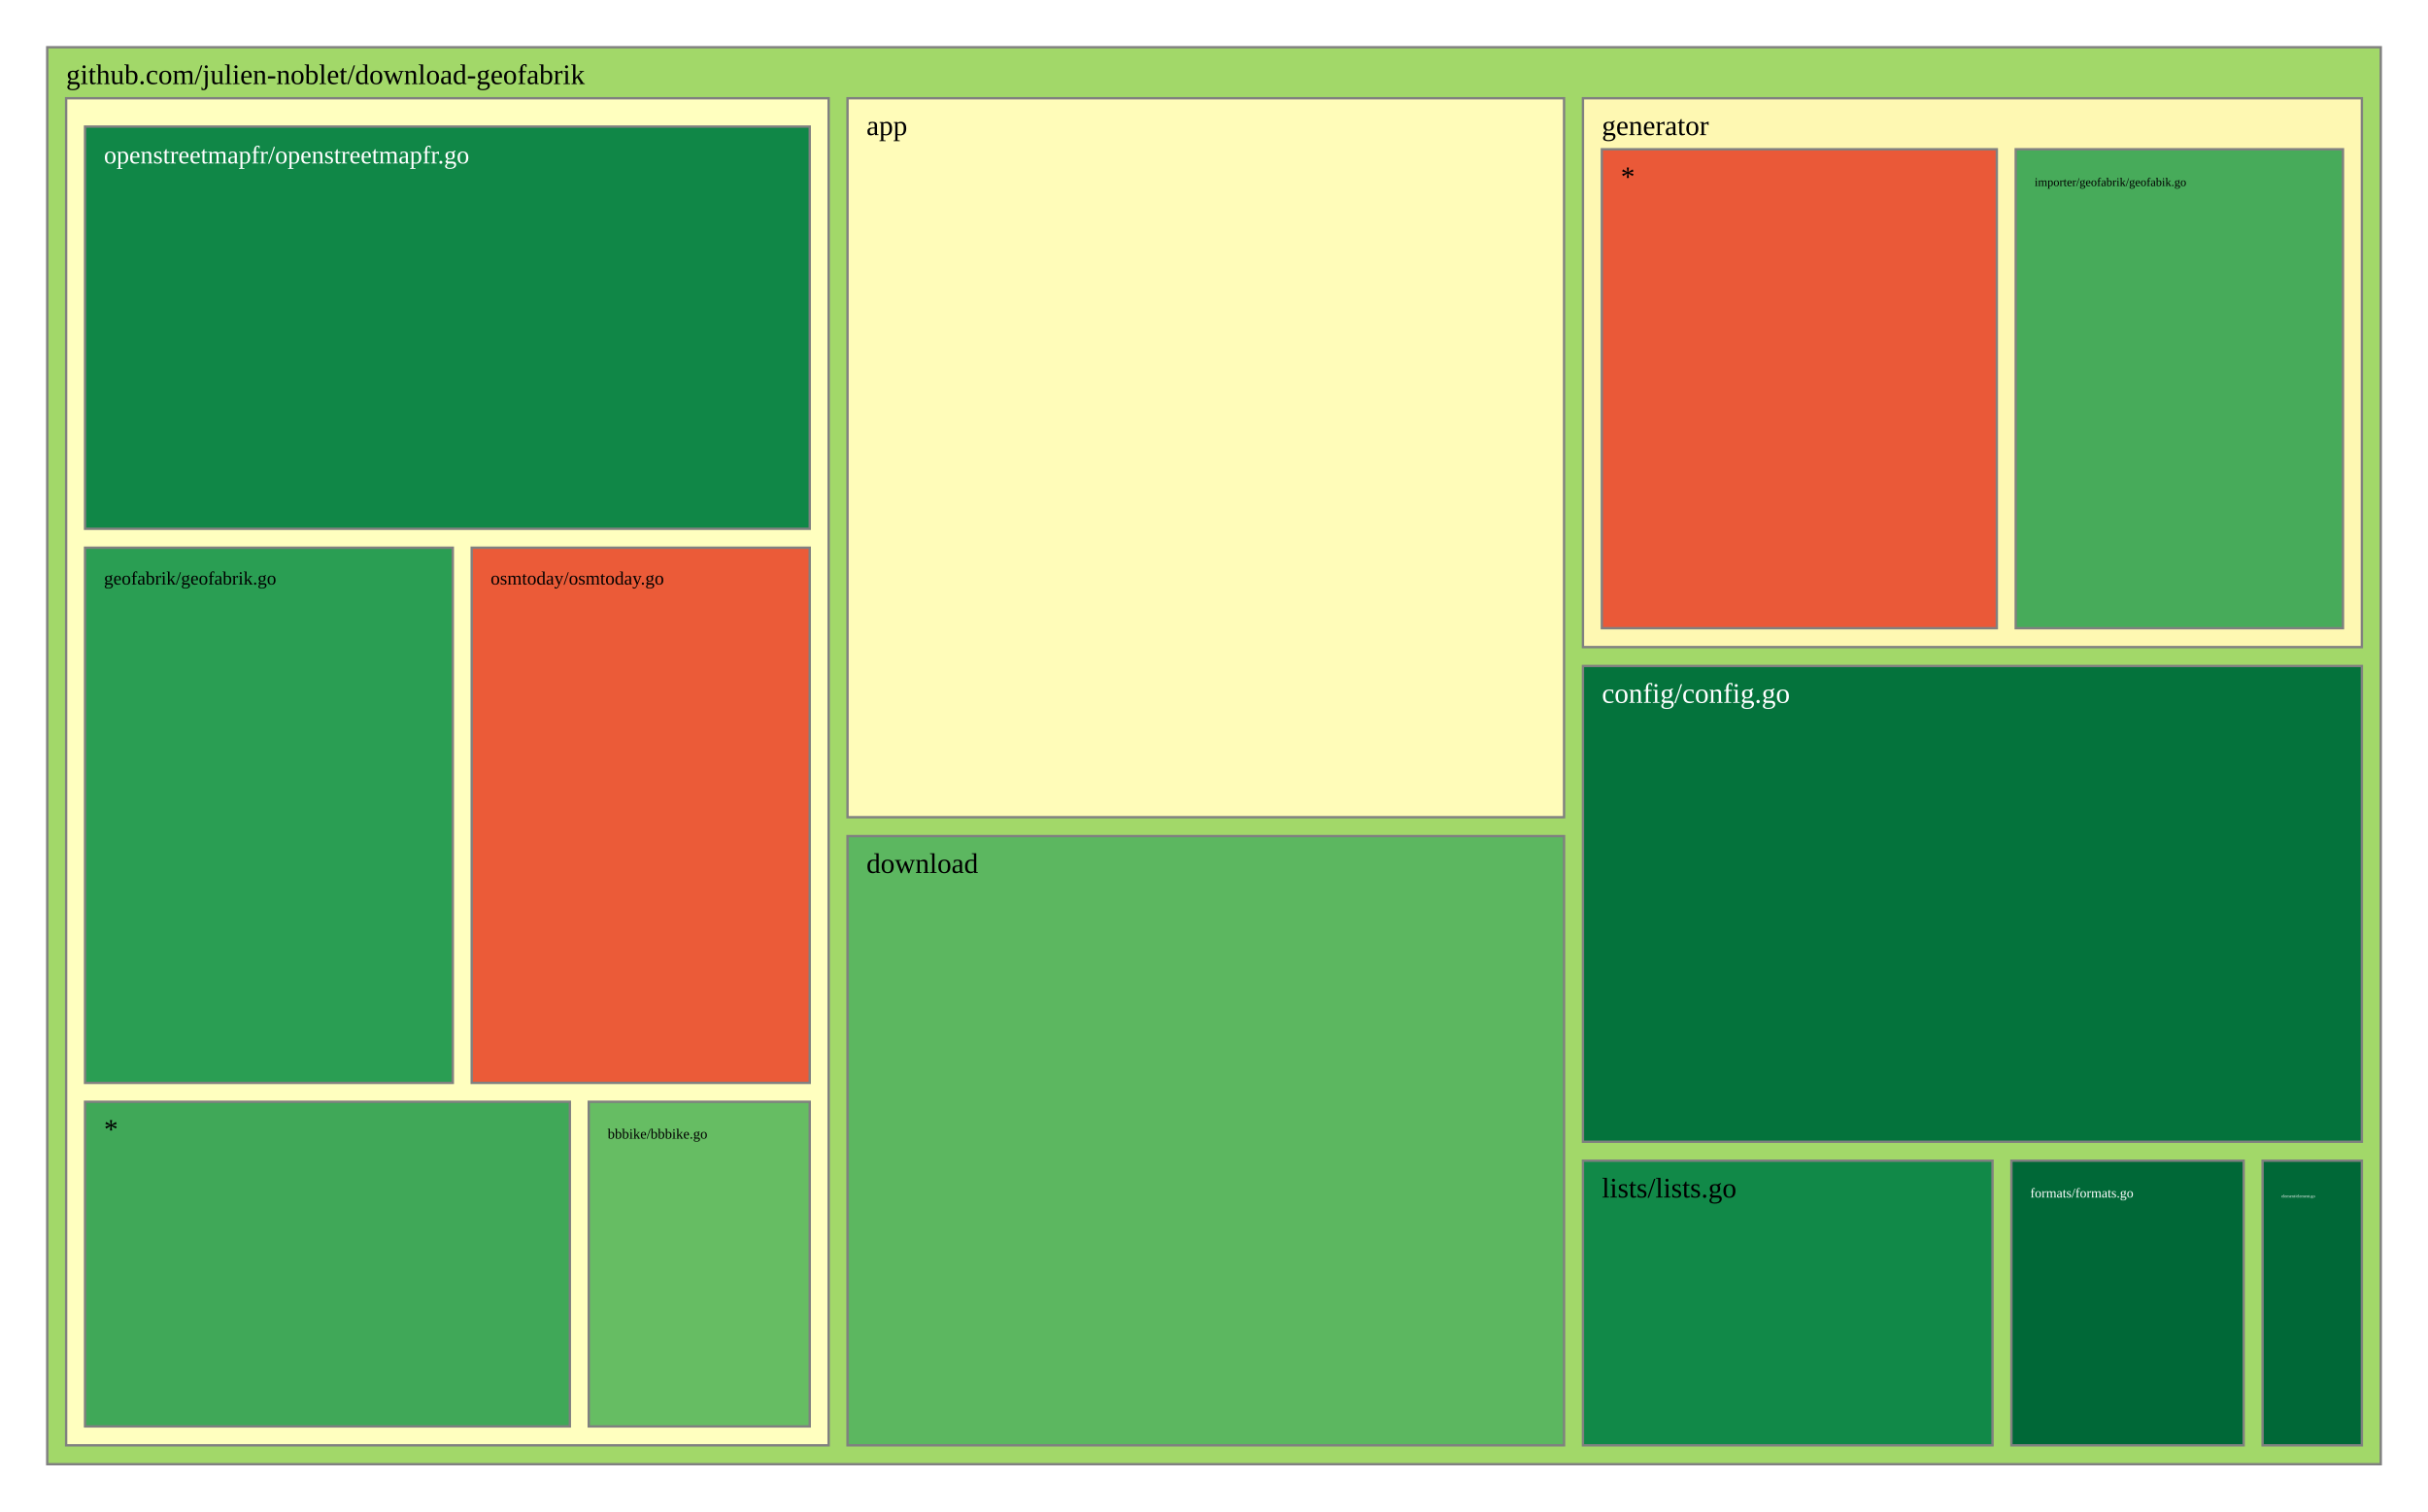
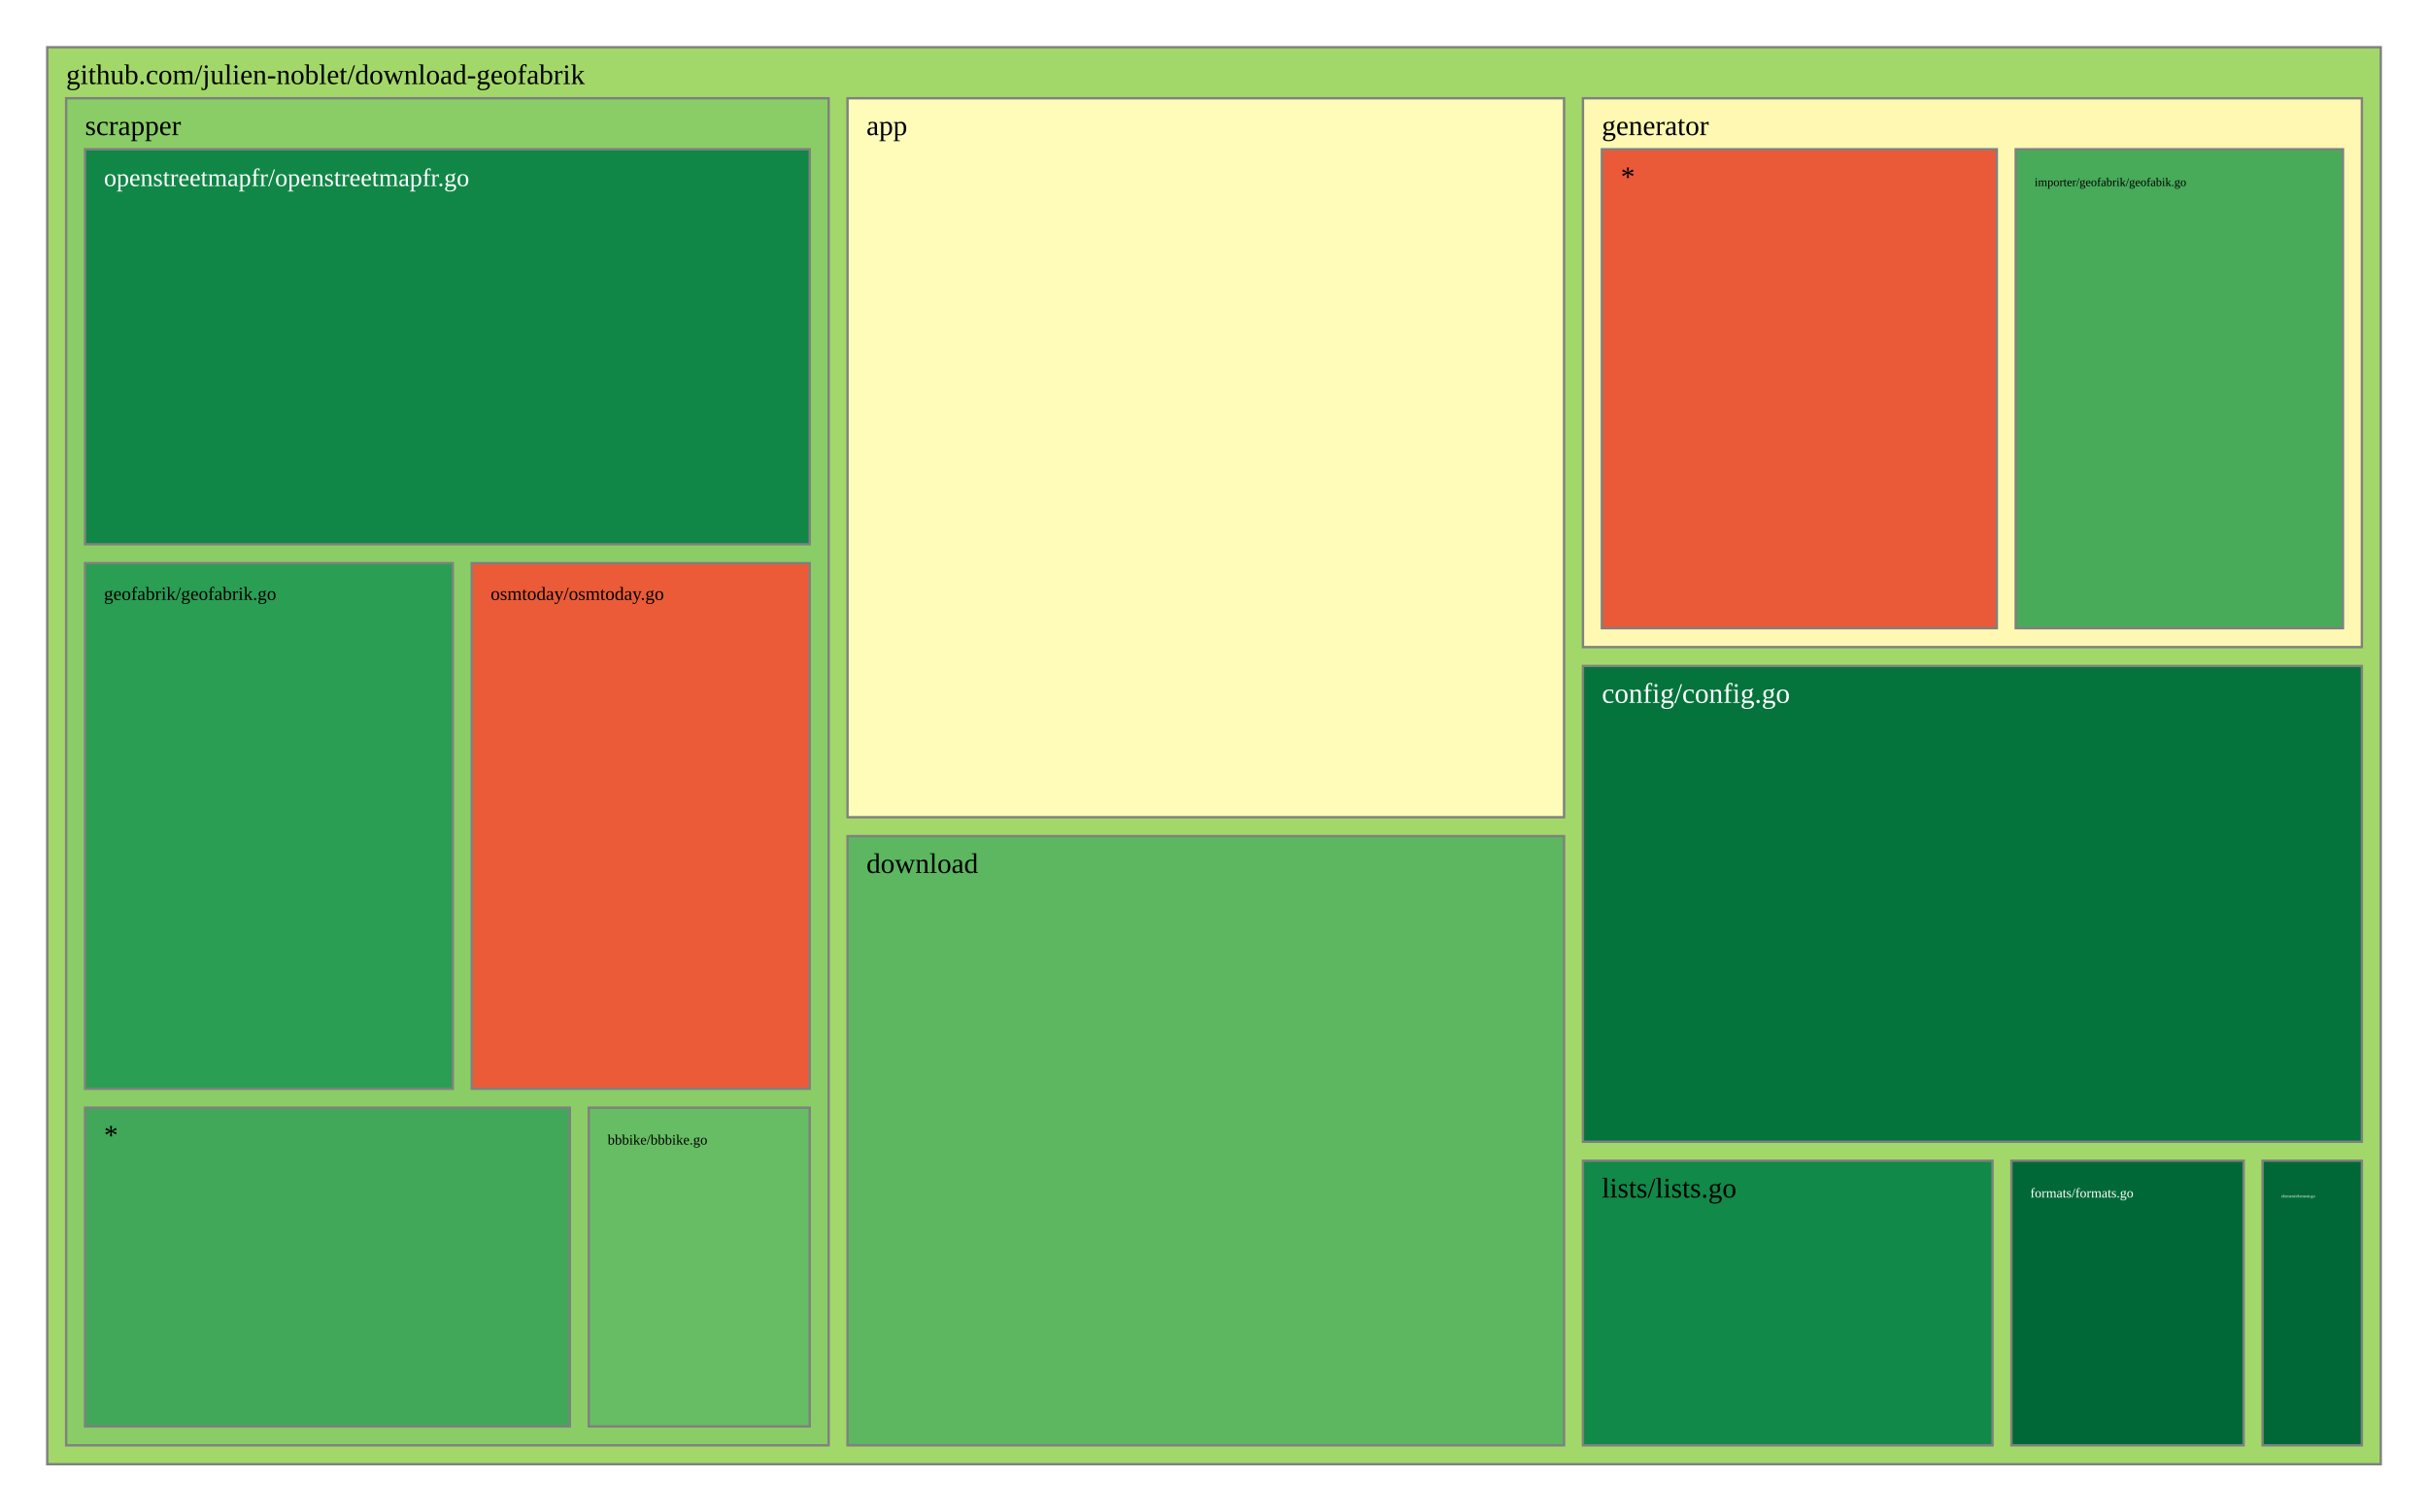
<svg xmlns="http://www.w3.org/2000/svg" viewBox="0 0 1028 640" style="background: white none repeat scroll 0% 0%;">
  <g>
    <rect x="20" y="20" width="988" height="600" style="fill: rgb(162, 216, 105);opacity:1;fill-opacity:1.00;stroke:rgb(128,128,128);stroke-width:1px;stroke-opacity:1.00;" />
    <text data-notex="1" text-anchor="start" transform="translate(28,35.6) scale(1)" style="font-family: Open Sans, verdana, arial, sans-serif !important; font-size: 12px; fill: rgb(0, 0, 0); fill-opacity: 1.00; white-space: pre;" data-math="N">github.com/julien-noblet/download-geofabrik</text>
  </g>
  <g>
    <rect x="358.837" y="41.6" width="303.376" height="304.439" style="fill: rgb(255, 252, 185);opacity:1;fill-opacity:1.00;stroke:rgb(128,128,128);stroke-width:1px;stroke-opacity:1.00;" />
    <text data-notex="1" text-anchor="start" transform="translate(366.8369,57.2) scale(1)" style="font-family: Open Sans, verdana, arial, sans-serif !important; font-size: 12px; fill: rgb(0, 0, 0); fill-opacity: 1.00; white-space: pre;" data-math="N">app</text>
  </g>
  <g>
    <rect x="670.213" y="282.005" width="329.787" height="201.462" style="fill: rgb(4, 115, 60);opacity:1;fill-opacity:1.00;stroke:rgb(128,128,128);stroke-width:1px;stroke-opacity:1.00;" />
    <text data-notex="1" text-anchor="start" transform="translate(678.2128,297.6049) scale(1)" style="font-family: Open Sans, verdana, arial, sans-serif !important; font-size: 12px; fill: rgb(255, 255, 255); fill-opacity: 1.00; white-space: pre;" data-math="N">config/config.go</text>
  </g>
  <g>
    <rect x="358.837" y="354.039" width="303.376" height="257.961" style="fill: rgb(92, 183, 96);opacity:1;fill-opacity:1.00;stroke:rgb(128,128,128);stroke-width:1px;stroke-opacity:1.00;" />
    <text data-notex="1" text-anchor="start" transform="translate(366.8369,369.6393) scale(1)" style="font-family: Open Sans, verdana, arial, sans-serif !important; font-size: 12px; fill: rgb(0, 0, 0); fill-opacity: 1.00; white-space: pre;" data-math="N">download</text>
  </g>
  <g>
    <rect x="957.957" y="491.467" width="42.043" height="120.533" style="fill: rgb(0, 104, 55);opacity:1;fill-opacity:1.00;stroke:rgb(128,128,128);stroke-width:1px;stroke-opacity:1.00;" />
    <text data-notex="1" text-anchor="start" transform="translate(965.9574,507.0667) scale(0.150709)" style="font-family: Open Sans, verdana, arial, sans-serif !important; font-size: 12px; fill: rgb(255, 255, 255); fill-opacity: 1.00; white-space: pre;" data-math="N">element/element.go</text>
  </g>
  <g>
    <rect x="851.617" y="491.467" width="98.34" height="120.533" style="fill: rgb(0, 104, 55);opacity:1;fill-opacity:1.00;stroke:rgb(128,128,128);stroke-width:1px;stroke-opacity:1.00;" />
    <text data-notex="1" text-anchor="start" transform="translate(859.617,507.0667) scale(0.476507)" style="font-family: Open Sans, verdana, arial, sans-serif !important; font-size: 12px; fill: rgb(255, 255, 255); fill-opacity: 1.00; white-space: pre;" data-math="N">formats/formats.go</text>
  </g>
  <g>
    <rect x="670.213" y="41.6" width="329.787" height="232.405" style="fill: rgb(254, 248, 178);opacity:1;fill-opacity:1.00;stroke:rgb(128,128,128);stroke-width:1px;stroke-opacity:1.00;" />
    <text data-notex="1" text-anchor="start" transform="translate(678.2128,57.2) scale(1)" style="font-family: Open Sans, verdana, arial, sans-serif !important; font-size: 12px; fill: rgb(0, 0, 0); fill-opacity: 1.00; white-space: pre;" data-math="N">generator</text>
  </g>
  <g>
    <rect x="670.213" y="491.467" width="173.404" height="120.533" style="fill: rgb(17, 137, 72);opacity:1;fill-opacity:1.00;stroke:rgb(128,128,128);stroke-width:1px;stroke-opacity:1.00;" />
    <text data-notex="1" text-anchor="start" transform="translate(678.2128,507.0667) scale(1)" style="font-family: Open Sans, verdana, arial, sans-serif !important; font-size: 12px; fill: rgb(0, 0, 0); fill-opacity: 1.00; white-space: pre;" data-math="N">lists/lists.go</text>
  </g>
  <g>
-     <rect x="28" y="41.6" width="322.837" height="570.4" style="fill: rgb(255, 255, 191);opacity:1;fill-opacity:1.00;stroke:rgb(128,128,128);stroke-width:1px;stroke-opacity:1.00;" />
+     <rect x="28" y="41.6" width="322.837" height="570.4" style="fill: rgb(138, 205, 102);opacity:1;fill-opacity:1.00;stroke:rgb(128,128,128);stroke-width:1px;stroke-opacity:1.00;" />
+     <text data-notex="1" text-anchor="start" transform="translate(36,57.2) scale(1)" style="font-family: Open Sans, verdana, arial, sans-serif !important; font-size: 12px; fill: rgb(0, 0, 0); fill-opacity: 1.00; white-space: pre;" data-math="N">scrapper</text>
  </g>
  <g>
    <rect x="853.443" y="63.2" width="138.557" height="202.805" style="fill: rgb(71, 171, 90);opacity:1;fill-opacity:1.00;stroke:rgb(128,128,128);stroke-width:1px;stroke-opacity:1.00;" />
    <text data-notex="1" text-anchor="start" transform="translate(861.4434,78.8) scale(0.425544)" style="font-family: Open Sans, verdana, arial, sans-serif !important; font-size: 12px; fill: rgb(0, 0, 0); fill-opacity: 1.00; white-space: pre;" data-math="N">importer/geofabrik/geofabik.go</text>
  </g>
  <g>
    <rect x="678.213" y="63.2" width="167.231" height="202.805" style="fill: rgb(234, 89, 56);opacity:1;fill-opacity:1.00;stroke:rgb(128,128,128);stroke-width:1px;stroke-opacity:1.00;" />
    <text data-notex="1" text-anchor="start" transform="translate(686.2128,78.8) scale(1)" style="font-family: Open Sans, verdana, arial, sans-serif !important; font-size: 12px; fill: rgb(0, 0, 0); fill-opacity: 1.00; white-space: pre;" data-math="N">*</text>
  </g>
  <g>
-     <rect x="249.277" y="466.534" width="93.56" height="137.466" style="fill: rgb(102, 189, 99);opacity:1;fill-opacity:1.00;stroke:rgb(128,128,128);stroke-width:1px;stroke-opacity:1.00;" />
-     <text data-notex="1" text-anchor="start" transform="translate(257.2766,482.1345) scale(0.50495)" style="font-family: Open Sans, verdana, arial, sans-serif !important; font-size: 12px; fill: rgb(0, 0, 0); fill-opacity: 1.00; white-space: pre;" data-math="N">bbbike/bbbike.go</text>
+     <rect x="249.277" y="469.035" width="93.56" height="134.965" style="fill: rgb(102, 189, 99);opacity:1;fill-opacity:1.00;stroke:rgb(128,128,128);stroke-width:1px;stroke-opacity:1.00;" />
+     <text data-notex="1" text-anchor="start" transform="translate(257.2766,484.6353) scale(0.50495)" style="font-family: Open Sans, verdana, arial, sans-serif !important; font-size: 12px; fill: rgb(0, 0, 0); fill-opacity: 1.00; white-space: pre;" data-math="N">bbbike/bbbike.go</text>
  </g>
  <g>
-     <rect x="36" y="231.913" width="155.715" height="226.622" style="fill: rgb(42, 158, 83);opacity:1;fill-opacity:1.00;stroke:rgb(128,128,128);stroke-width:1px;stroke-opacity:1.00;" />
-     <text data-notex="1" text-anchor="start" transform="translate(44,247.5126) scale(0.66153)" style="font-family: Open Sans, verdana, arial, sans-serif !important; font-size: 12px; fill: rgb(0, 0, 0); fill-opacity: 1.00; white-space: pre;" data-math="N">geofabrik/geofabrik.go</text>
+     <rect x="36" y="238.447" width="155.715" height="222.588" style="fill: rgb(42, 158, 83);opacity:1;fill-opacity:1.00;stroke:rgb(128,128,128);stroke-width:1px;stroke-opacity:1.00;" />
+     <text data-notex="1" text-anchor="start" transform="translate(44,254.0471) scale(0.66153)" style="font-family: Open Sans, verdana, arial, sans-serif !important; font-size: 12px; fill: rgb(0, 0, 0); fill-opacity: 1.00; white-space: pre;" data-math="N">geofabrik/geofabrik.go</text>
  </g>
  <g>
-     <rect x="36" y="53.6" width="306.837" height="170.313" style="fill: rgb(16, 135, 71);opacity:1;fill-opacity:1.00;stroke:rgb(128,128,128);stroke-width:1px;stroke-opacity:1.00;" />
-     <text data-notex="1" text-anchor="start" transform="translate(44,69.2) scale(0.891044)" style="font-family: Open Sans, verdana, arial, sans-serif !important; font-size: 12px; fill: rgb(255, 255, 255); fill-opacity: 1.00; white-space: pre;" data-math="N">openstreetmapfr/openstreetmapfr.go</text>
+     <rect x="36" y="63.2" width="306.837" height="167.247" style="fill: rgb(16, 135, 71);opacity:1;fill-opacity:1.00;stroke:rgb(128,128,128);stroke-width:1px;stroke-opacity:1.00;" />
+     <text data-notex="1" text-anchor="start" transform="translate(44,78.8) scale(0.891044)" style="font-family: Open Sans, verdana, arial, sans-serif !important; font-size: 12px; fill: rgb(255, 255, 255); fill-opacity: 1.00; white-space: pre;" data-math="N">openstreetmapfr/openstreetmapfr.go</text>
  </g>
  <g>
-     <rect x="199.715" y="231.913" width="143.122" height="226.622" style="fill: rgb(235, 91, 56);opacity:1;fill-opacity:1.00;stroke:rgb(128,128,128);stroke-width:1px;stroke-opacity:1.00;" />
-     <text data-notex="1" text-anchor="start" transform="translate(207.7152,247.5126) scale(0.662092)" style="font-family: Open Sans, verdana, arial, sans-serif !important; font-size: 12px; fill: rgb(0, 0, 0); fill-opacity: 1.00; white-space: pre;" data-math="N">osmtoday/osmtoday.go</text>
+     <rect x="199.715" y="238.447" width="143.122" height="222.588" style="fill: rgb(235, 91, 56);opacity:1;fill-opacity:1.00;stroke:rgb(128,128,128);stroke-width:1px;stroke-opacity:1.00;" />
+     <text data-notex="1" text-anchor="start" transform="translate(207.7152,254.0471) scale(0.662092)" style="font-family: Open Sans, verdana, arial, sans-serif !important; font-size: 12px; fill: rgb(0, 0, 0); fill-opacity: 1.00; white-space: pre;" data-math="N">osmtoday/osmtoday.go</text>
  </g>
  <g>
-     <rect x="36" y="466.534" width="205.277" height="137.466" style="fill: rgb(64, 168, 88);opacity:1;fill-opacity:1.00;stroke:rgb(128,128,128);stroke-width:1px;stroke-opacity:1.00;" />
-     <text data-notex="1" text-anchor="start" transform="translate(44,482.1345) scale(1)" style="font-family: Open Sans, verdana, arial, sans-serif !important; font-size: 12px; fill: rgb(0, 0, 0); fill-opacity: 1.00; white-space: pre;" data-math="N">*</text>
+     <rect x="36" y="469.035" width="205.277" height="134.965" style="fill: rgb(64, 168, 88);opacity:1;fill-opacity:1.00;stroke:rgb(128,128,128);stroke-width:1px;stroke-opacity:1.00;" />
+     <text data-notex="1" text-anchor="start" transform="translate(44,484.6353) scale(1)" style="font-family: Open Sans, verdana, arial, sans-serif !important; font-size: 12px; fill: rgb(0, 0, 0); fill-opacity: 1.00; white-space: pre;" data-math="N">*</text>
  </g>
</svg>
